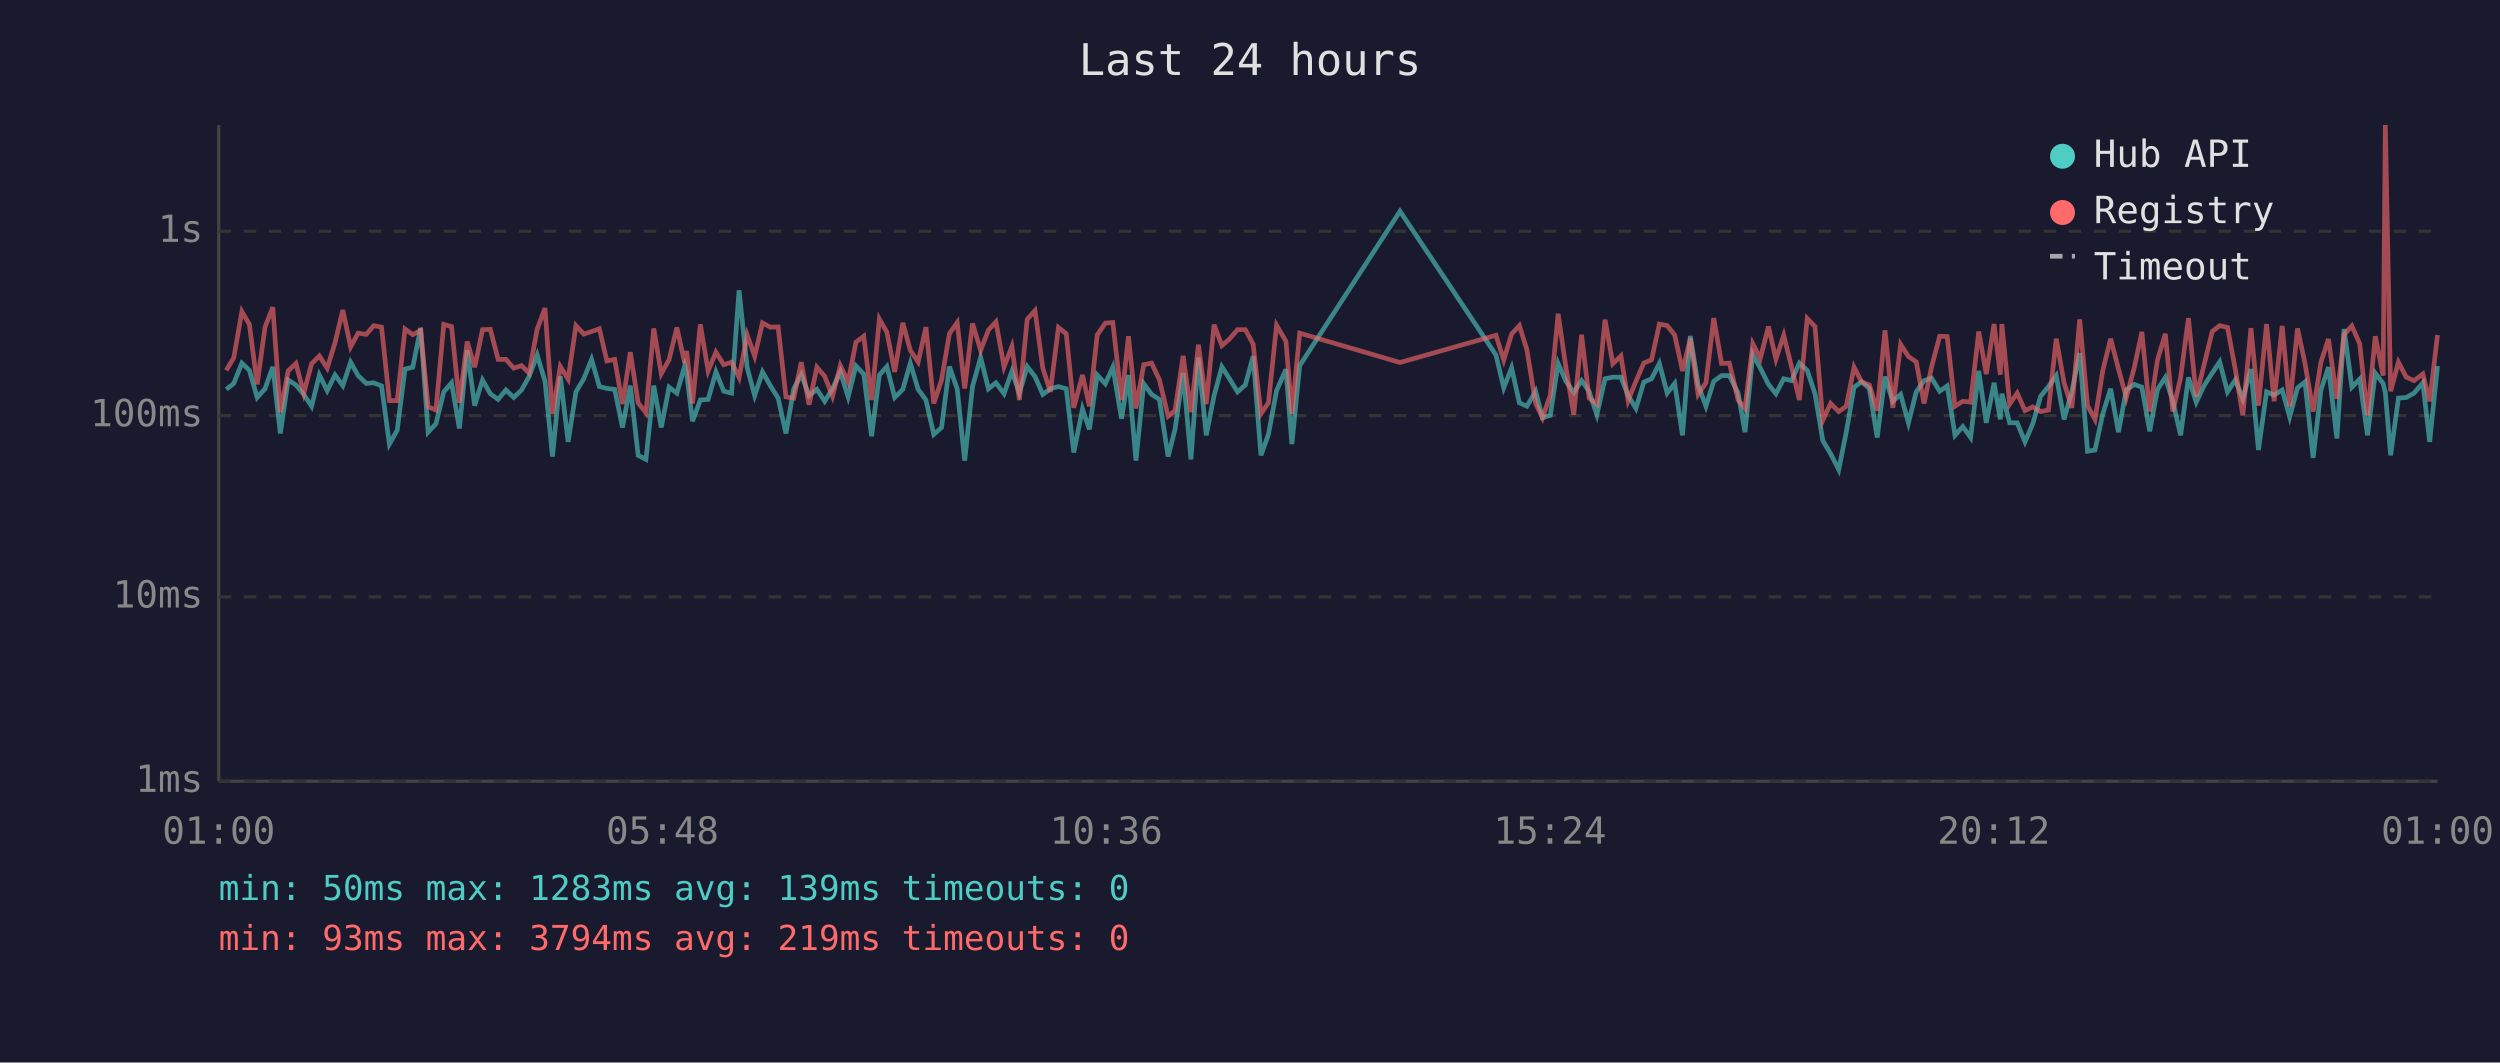
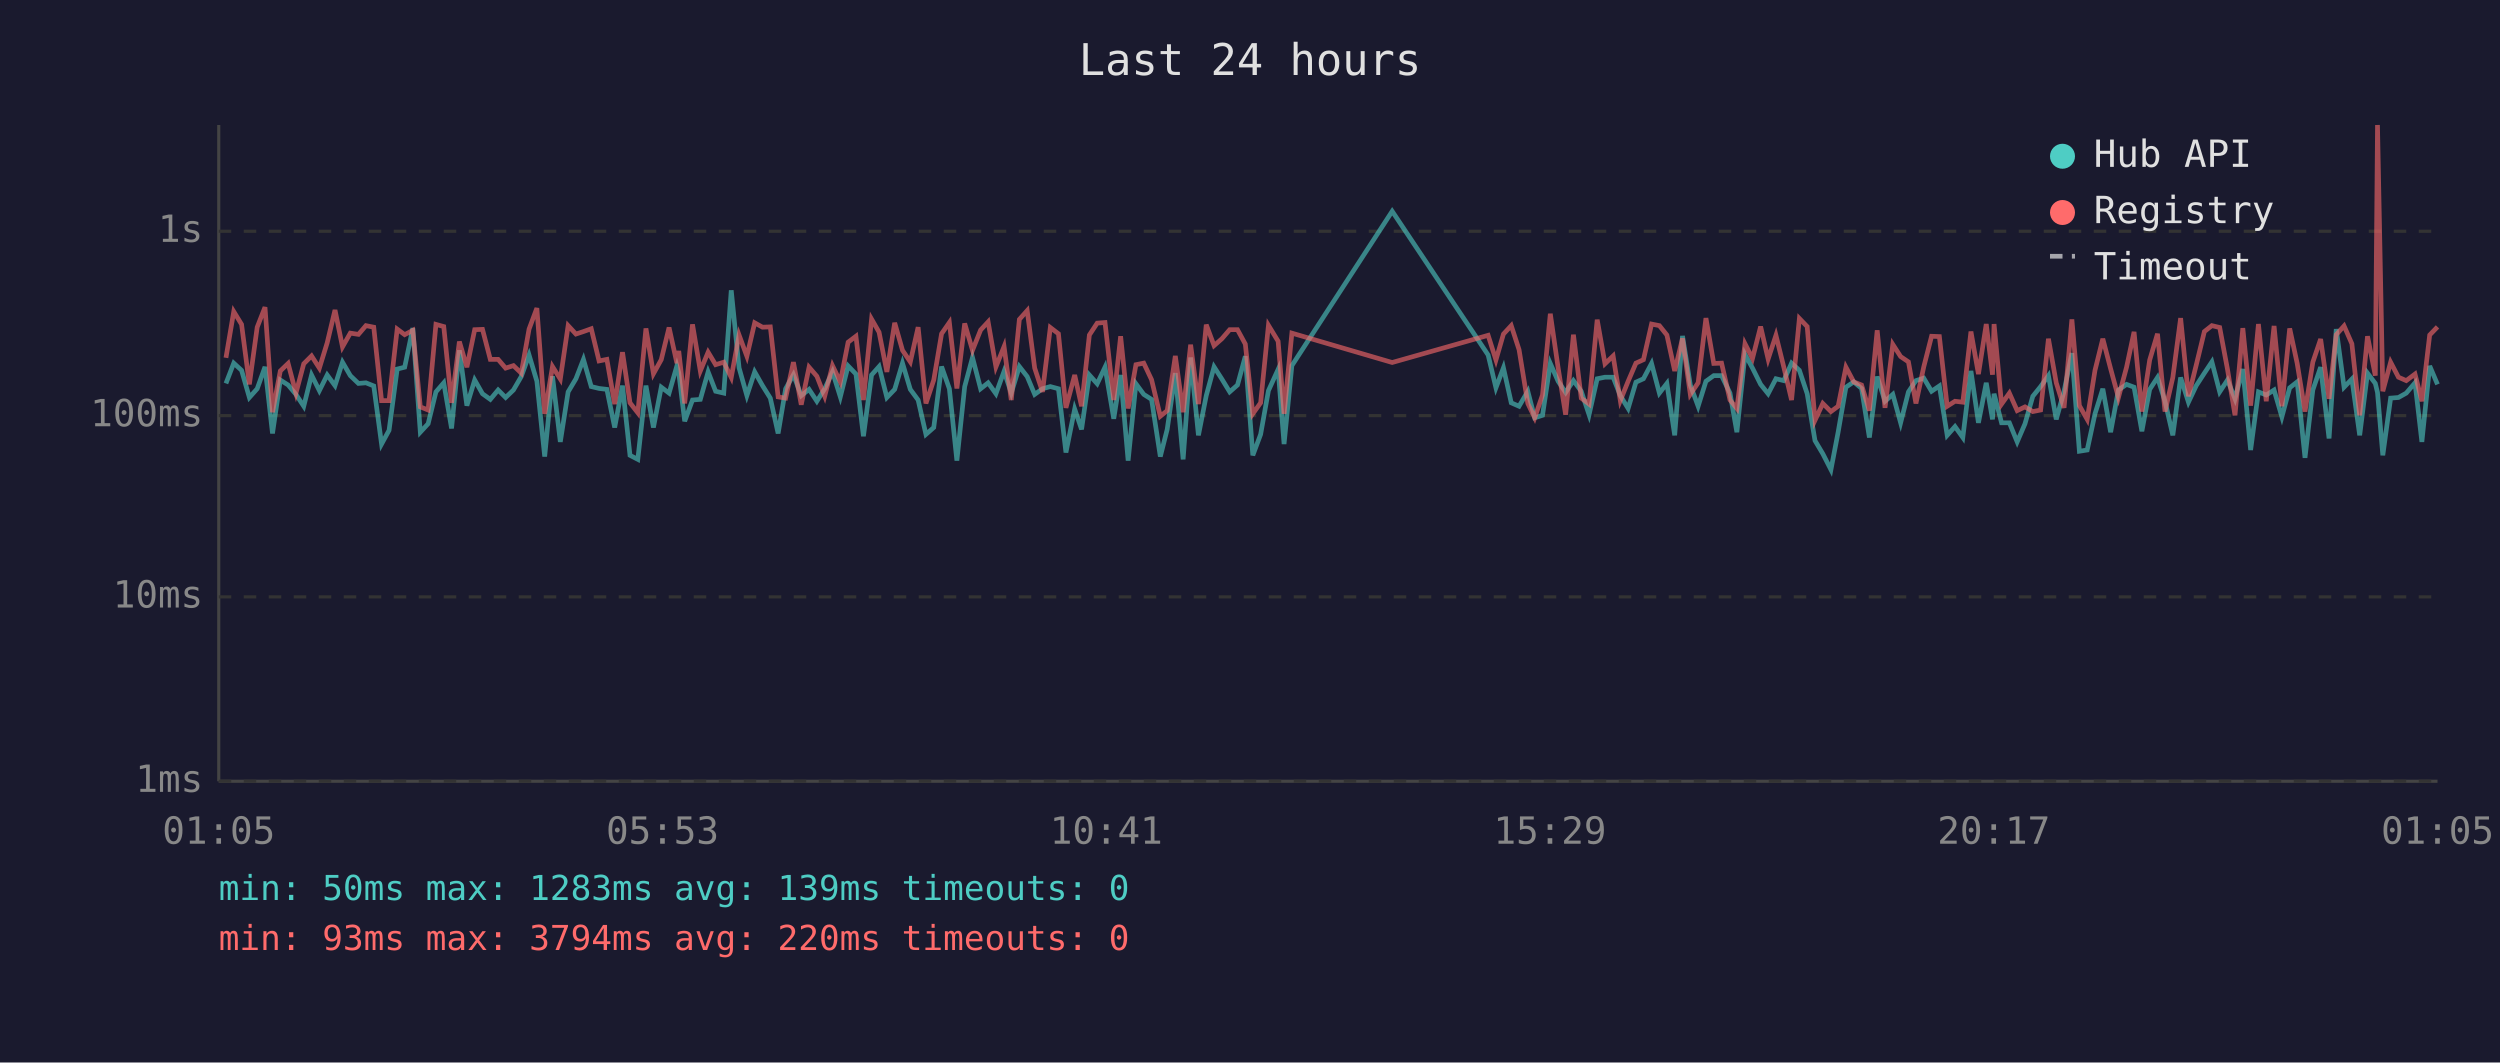
<svg xmlns="http://www.w3.org/2000/svg" viewBox="0 0 800 340" font-family="monospace" font-size="12">
  <rect width="800" height="340" fill="#1a1a2e" />
  <text x="400" y="24" fill="#e0e0e0" font-size="14" text-anchor="middle">Last 24 hours</text>
  <line x1="70" y1="40" x2="70" y2="250" stroke="#444" stroke-width="1" />
  <line x1="70" y1="250" x2="780" y2="250" stroke="#444" stroke-width="1" />
  <line x1="70" y1="250" x2="780" y2="250" stroke="#333" stroke-width="1" stroke-dasharray="4" />
  <text x="65" y="250" fill="#888" text-anchor="end" dominant-baseline="middle">1ms</text>
  <line x1="70" y1="191" x2="780" y2="191" stroke="#333" stroke-width="1" stroke-dasharray="4" />
  <text x="65" y="191" fill="#888" text-anchor="end" dominant-baseline="middle">10ms</text>
  <line x1="70" y1="133" x2="780" y2="133" stroke="#333" stroke-width="1" stroke-dasharray="4" />
  <text x="65" y="133" fill="#888" text-anchor="end" dominant-baseline="middle">100ms</text>
  <line x1="70" y1="74" x2="780" y2="74" stroke="#333" stroke-width="1" stroke-dasharray="4" />
  <text x="65" y="74" fill="#888" text-anchor="end" dominant-baseline="middle">1s</text>
-   <text x="70" y="270" fill="#888" text-anchor="middle">01:00</text>
-   <text x="212" y="270" fill="#888" text-anchor="middle">05:48</text>
-   <text x="354" y="270" fill="#888" text-anchor="middle">10:36</text>
-   <text x="496" y="270" fill="#888" text-anchor="middle">15:24</text>
-   <text x="638" y="270" fill="#888" text-anchor="middle">20:12</text>
-   <text x="780" y="270" fill="#888" text-anchor="middle">01:00</text>
-   <polyline points="72.4,124.6 74.8,122.7 77.4,116.2 79.8,118.5 82.3,127.2 84.8,124.4 87.3,117.4 89.7,138.7 92.2,121.6 94.7,123.2 97.2,126.2 99.7,130.0 102.2,120.0 104.7,125.0 107.2,120.0 109.7,123.4 112.2,115.9 114.6,120.2 117.2,122.7 119.6,122.5 122.1,123.5 124.6,142.1 127.1,137.7 129.6,118.1 132.1,117.5 134.6,105.0 137.0,138.3 139.5,135.6 142.0,125.4 144.5,122.5 147.0,137.1 149.5,112.1 151.9,129.8 154.4,121.6 156.9,126.0 159.4,127.8 161.9,124.8 164.4,127.2 166.9,124.8 169.3,120.5 171.9,113.6 174.4,122.0 176.8,146.1 179.3,120.4 181.8,141.4 184.3,125.4 186.8,121.2 189.3,115.0 191.8,123.7 194.2,124.3 196.7,124.6 199.2,136.8 201.7,123.4 204.2,145.7 206.7,147.0 209.2,123.4 211.6,136.8 214.1,123.9 216.6,125.8 219.1,117.1 219.7,119.3 221.6,134.8 224.1,128.0 226.6,127.8 229.1,119.0 231.6,125.2 234.1,125.8 236.5,92.9 239.1,117.7 241.5,126.6 244.0,119.0 246.5,123.4 249.0,127.4 251.5,138.7 254.0,124.4 256.4,119.9 258.9,126.6 261.4,124.6 263.9,128.4 266.4,124.4 268.9,119.0 271.4,127.0 273.9,117.1 276.4,119.7 278.9,139.6 281.4,120.0 283.8,117.3 286.3,127.2 288.9,124.6 291.3,116.2 293.8,124.6 296.3,128.0 298.8,139.0 301.3,136.8 303.8,117.3 306.3,124.4 308.7,147.4 311.2,123.7 313.8,114.4 316.3,124.4 318.7,122.5 321.3,126.0 323.8,118.8 326.2,125.8 328.7,117.3 331.2,120.5 333.7,126.2 336.1,124.4 338.7,123.7 341.2,124.4 343.6,144.8 346.4,130.9 348.6,137.4 351.1,120.0 353.7,122.8 356.1,117.5 358.9,134.0 361.1,120.0 363.5,147.4 366.0,122.8 368.5,126.2 371.0,127.8 373.8,146.1 376.0,137.4 378.6,119.4 381.1,147.0 383.5,114.4 386.0,139.3 388.5,126.6 391.0,117.4 393.5,121.3 396.0,125.4 398.5,123.2 401.0,114.0 403.5,145.7 405.9,139.0 408.5,125.0 411.5,118.2 413.4,142.1 415.9,117.0 448.0,67.6 478.7,113.6 481.2,124.1 483.7,117.7 486.2,128.9 488.6,130.0 491.4,125.2 493.6,133.7 496.1,132.9 498.6,116.3 501.1,122.0 503.6,125.6 506.1,121.8 508.5,125.2 511.0,132.7 513.6,121.2 516.1,120.7 518.7,120.7 521.0,126.6 523.5,130.7 526.0,122.3 528.5,121.2 531.0,116.3 533.5,125.8 535.9,122.7 538.4,139.3 540.9,107.5 543.4,123.2 545.9,130.0 548.4,122.0 550.9,120.2 553.4,120.2 556.2,125.8 558.4,138.3 560.9,113.4 563.3,117.8 565.9,123.0 568.3,126.0 570.8,121.2 573.3,121.8 575.8,116.2 578.3,118.5 580.8,126.0 583.3,141.0 585.8,145.2 588.4,150.3 590.8,138.3 593.3,123.9 595.7,122.2 598.2,124.3 600.7,140.0 603.2,120.5 605.7,128.4 608.2,126.2 610.7,135.3 613.2,125.4 615.7,121.8 618.1,121.0 620.7,125.2 623.1,123.5 625.6,139.3 628.1,136.5 630.6,140.0 633.2,118.7 635.6,135.3 638.1,122.5 640.1,134.2 640.6,126.0 643.1,135.3 645.5,135.3 648.0,141.4 650.5,135.6 653.0,126.8 655.5,123.7 658.0,120.2 660.5,134.2 663.0,125.2 665.5,113.0 668.0,144.4 670.4,144.0 672.9,132.4 675.4,124.4 677.9,138.3 680.4,124.8 683.0,123.0 685.4,123.9 687.9,138.0 690.4,124.6 692.9,120.8 695.3,128.4 697.8,139.3 700.3,120.8 702.8,128.7 705.3,123.4 707.9,119.4 710.3,115.8 712.8,125.4 715.3,121.6 717.7,127.6 720.3,118.1 722.7,144.0 725.3,125.4 727.7,126.4 730.3,124.8 732.7,133.4 735.2,124.1 737.6,122.2 740.2,146.5 742.7,124.8 745.1,117.5 747.8,140.3 750.1,105.3 752.6,123.9 755.1,121.3 757.6,139.3 760.1,119.4 762.6,122.7 763.3,125.6 765.0,145.7 767.5,127.4 770.0,127.2 772.5,125.8 775.3,122.5 777.5,141.4 780.0,117.1" fill="none" stroke="#4ecdc4" stroke-width="1.5" opacity="0.6" />
-   <polyline points="72.4,118.5 74.8,114.5 77.4,99.7 79.8,103.8 82.3,123.0 84.8,104.7 87.3,98.3 89.7,131.9 92.2,118.7 94.7,116.3 97.2,125.8 99.7,116.4 102.2,113.9 104.7,117.8 107.2,109.7 109.7,99.2 112.2,111.0 114.6,106.6 117.2,107.0 119.6,104.2 122.1,104.7 124.6,128.2 127.1,128.2 129.6,105.3 132.1,107.1 134.6,105.7 137.0,130.2 139.5,131.2 142.0,103.8 144.5,104.5 147.0,128.9 149.5,109.3 151.9,117.5 154.4,105.5 156.9,105.4 159.4,115.0 161.9,115.0 164.4,117.8 166.9,117.0 169.3,119.4 171.9,105.3 174.4,98.6 176.8,132.4 179.3,117.3 181.8,121.3 184.3,104.2 186.8,106.9 189.3,106.1 191.8,105.2 194.2,115.5 196.7,115.0 199.2,129.3 201.7,112.7 204.2,128.9 206.7,132.1 209.2,105.1 211.6,119.6 214.1,115.1 216.6,104.8 219.1,116.2 219.7,112.3 221.6,129.1 224.1,103.8 226.6,118.7 229.1,112.7 231.6,116.7 234.1,115.9 236.5,120.8 239.1,107.2 241.5,114.0 244.0,103.3 246.5,104.7 249.0,104.6 251.5,127.0 254.0,127.4 256.4,115.9 258.9,129.5 261.4,117.5 263.9,120.4 266.4,126.8 268.9,117.0 271.4,122.2 273.9,109.5 276.4,107.6 278.9,128.0 281.4,102.1 283.8,106.3 286.3,119.0 288.9,103.3 291.3,112.1 293.8,115.8 296.3,104.7 298.8,129.1 301.3,121.6 303.8,106.8 306.3,103.2 308.7,124.3 311.2,103.5 313.8,112.1 316.3,105.6 318.7,103.0 321.3,117.4 323.8,110.9 326.2,128.0 328.7,102.2 331.2,99.4 333.7,117.8 336.1,125.4 338.7,104.8 341.2,106.8 343.6,130.5 346.4,120.0 348.6,130.0 351.1,107.2 353.7,103.4 356.1,103.2 358.9,128.0 361.1,107.6 363.5,130.7 366.0,116.7 368.5,116.2 371.0,121.5 373.8,133.2 376.0,131.4 378.6,113.9 381.1,131.9 383.5,110.3 386.0,129.3 388.5,103.9 391.0,110.6 393.5,108.4 396.0,105.5 398.5,105.5 401.0,110.1 403.5,132.4 405.9,128.9 408.5,104.1 411.5,109.2 413.4,132.4 415.9,106.6 448.0,116.0 478.7,107.3 481.2,115.2 483.7,106.9 486.2,104.2 488.6,111.9 491.4,129.1 493.6,133.7 496.1,126.4 498.6,100.4 501.1,117.7 503.6,132.7 506.1,107.1 508.5,127.4 511.0,129.3 513.6,102.3 516.1,116.4 518.7,113.9 521.0,128.2 523.5,122.0 526.0,116.2 528.5,115.1 531.0,103.7 533.5,104.2 535.9,107.2 538.4,118.7 540.9,108.3 543.4,126.2 545.9,122.5 548.4,101.8 550.9,116.3 553.4,116.2 556.2,128.0 558.4,130.7 560.9,110.0 563.3,114.7 565.9,104.5 568.3,114.9 570.8,107.3 573.3,117.4 575.8,128.0 578.3,101.9 580.8,104.5 583.3,134.5 585.8,129.1 588.4,131.7 590.8,130.0 593.3,117.5 595.7,122.2 598.2,123.2 600.7,131.4 603.2,105.7 605.7,130.5 608.2,110.2 610.7,114.1 613.2,115.8 615.7,129.1 618.1,117.4 620.7,107.6 623.1,107.7 625.6,130.0 628.1,128.4 630.6,128.7 633.2,106.1 635.6,119.7 638.1,103.7 640.1,119.9 640.6,103.7 643.1,129.3 645.5,125.8 648.0,131.4 650.5,130.2 653.0,131.7 655.5,131.2 658.0,108.4 660.5,122.5 663.0,130.5 665.5,102.2 668.0,129.8 670.4,134.2 672.9,118.5 675.4,108.4 677.9,118.0 680.4,127.2 683.0,117.5 685.4,106.2 687.9,131.7 690.4,115.2 692.9,106.8 695.3,131.7 697.8,120.8 700.3,101.8 702.8,126.8 705.3,116.8 707.9,106.1 710.3,104.2 712.8,104.8 715.3,118.2 717.7,132.9 720.3,105.0 722.7,129.8 725.3,103.7 727.7,128.4 730.3,104.3 732.7,130.0 735.2,105.1 737.6,116.3 740.2,131.7 742.7,115.9 745.1,108.5 747.8,127.6 750.1,107.1 752.6,104.3 755.1,110.0 757.6,132.9 760.1,107.6 762.6,120.2 763.3,40.0 765.0,125.2 767.5,115.9 770.0,120.7 772.5,121.8 775.3,119.7 777.5,128.4 780.0,107.2" fill="none" stroke="#ff6b6b" stroke-width="1.5" opacity="0.6" />
+   <text x="70" y="270" fill="#888" text-anchor="middle">01:05</text>
+   <text x="212" y="270" fill="#888" text-anchor="middle">05:53</text>
+   <text x="354" y="270" fill="#888" text-anchor="middle">10:41</text>
+   <text x="496" y="270" fill="#888" text-anchor="middle">15:29</text>
+   <text x="638" y="270" fill="#888" text-anchor="middle">20:17</text>
+   <text x="780" y="270" fill="#888" text-anchor="middle">01:05</text>
+   <polyline points="72.3,122.7 74.8,116.2 77.3,118.5 79.8,127.2 82.3,124.4 84.8,117.4 87.2,138.7 89.7,121.6 92.2,123.2 94.7,126.2 97.2,130.0 99.7,120.0 102.2,125.0 104.7,120.0 107.2,123.4 109.6,115.9 112.1,120.2 114.7,122.7 117.1,122.5 119.6,123.5 122.1,142.1 124.5,137.7 127.1,118.1 129.5,117.5 132.1,105.0 134.5,138.3 137.0,135.6 139.5,125.4 142.0,122.5 144.5,137.1 147.0,112.1 149.4,129.8 151.9,121.6 154.4,126.0 156.9,127.8 159.4,124.8 161.8,127.2 164.3,124.8 166.8,120.5 169.3,113.6 171.8,122.0 174.3,146.1 176.8,120.4 179.3,141.4 181.8,125.4 184.3,121.2 186.7,115.0 189.2,123.7 191.7,124.3 194.2,124.6 196.7,136.8 199.2,123.4 201.6,145.7 204.1,147.0 206.7,123.4 209.1,136.8 211.6,123.9 214.1,125.8 216.6,117.1 217.2,119.3 219.1,134.8 221.6,128.0 224.1,127.8 226.6,119.0 229.0,125.2 231.6,125.8 234.0,92.9 236.5,117.7 239.0,126.6 241.5,119.0 244.0,123.4 246.5,127.4 249.0,138.7 251.4,124.4 253.9,119.9 256.4,126.6 258.9,124.6 261.4,128.4 263.9,124.4 266.4,119.0 268.9,127.0 271.4,117.1 273.9,119.7 276.3,139.6 278.9,120.0 281.3,117.3 283.8,127.2 286.3,124.6 288.8,116.2 291.3,124.6 293.8,128.0 296.3,139.0 298.8,136.8 301.3,117.3 303.8,124.4 306.2,147.4 308.7,123.7 311.2,114.4 313.8,124.4 316.2,122.5 318.7,126.0 321.3,118.8 323.6,125.8 326.2,117.3 328.7,120.5 331.1,126.2 333.6,124.4 336.1,123.7 338.7,124.4 341.1,144.8 343.9,130.9 346.1,137.4 348.6,120.0 351.1,122.8 353.6,117.5 356.4,134.0 358.6,120.0 361.0,147.4 363.5,122.8 366.0,126.2 368.5,127.8 371.3,146.1 373.5,137.4 376.1,119.4 378.6,147.0 381.0,114.4 383.5,139.3 386.0,126.6 388.5,117.4 391.0,121.3 393.5,125.4 396.0,123.2 398.5,114.0 400.9,145.7 403.4,139.0 405.9,125.0 409.0,118.2 410.9,142.1 413.4,117.0 445.5,67.6 476.2,113.6 478.7,124.1 481.1,117.7 483.6,128.9 486.1,130.0 488.9,125.2 491.1,133.7 493.6,132.9 496.1,116.3 498.6,122.0 501.0,125.6 503.5,121.8 506.0,125.2 508.5,132.7 511.1,121.2 513.6,120.7 516.2,120.7 518.5,126.6 521.0,130.7 523.5,122.3 525.9,121.2 528.5,116.3 531.0,125.8 533.4,122.7 535.9,139.3 538.4,107.5 540.9,123.2 543.4,130.0 545.9,122.0 548.4,120.2 550.9,120.2 553.6,125.8 555.8,138.3 558.4,113.4 560.8,117.8 563.4,123.0 565.8,126.0 568.3,121.2 570.8,121.8 573.3,116.2 575.8,118.5 578.3,126.0 580.8,141.0 583.3,145.2 585.9,150.3 588.2,138.3 590.7,123.9 593.2,122.2 595.7,124.3 598.2,140.0 600.7,120.5 603.2,128.4 605.7,126.2 608.2,135.3 610.7,125.4 613.1,121.8 615.6,121.0 618.1,125.2 620.6,123.5 623.1,139.3 625.6,136.5 628.1,140.0 630.7,118.7 633.1,135.3 635.6,122.5 637.6,134.2 638.1,126.0 640.5,135.3 643.0,135.3 645.5,141.4 648.0,135.6 650.5,126.8 653.0,123.7 655.5,120.2 658.0,134.2 660.5,125.2 663.0,113.0 665.4,144.4 667.9,144.0 670.4,132.4 672.9,124.4 675.4,138.3 677.9,124.8 680.5,123.0 682.9,123.9 685.4,138.0 687.9,124.6 690.4,120.8 692.8,128.4 695.3,139.3 697.8,120.8 700.3,128.7 702.8,123.4 705.4,119.4 707.8,115.8 710.3,125.4 712.8,121.6 715.2,127.6 717.7,118.1 720.2,144.0 722.7,125.4 725.2,126.4 727.7,124.8 730.2,133.4 732.7,124.1 735.1,122.2 737.6,146.5 740.1,124.8 742.6,117.5 745.3,140.3 747.6,105.3 750.1,123.9 752.6,121.3 755.1,139.3 757.6,119.4 760.1,122.7 760.8,125.6 762.5,145.7 765.0,127.4 767.5,127.2 770.0,125.8 772.8,122.5 775.0,141.4 777.5,117.1 780.0,123.0" fill="none" stroke="#4ecdc4" stroke-width="1.5" opacity="0.6" />
+   <polyline points="72.3,114.5 74.8,99.7 77.3,103.8 79.8,123.0 82.3,104.7 84.8,98.3 87.2,131.9 89.7,118.7 92.2,116.3 94.7,125.8 97.2,116.4 99.7,113.9 102.2,117.8 104.7,109.7 107.2,99.2 109.6,111.0 112.1,106.6 114.7,107.0 117.1,104.2 119.6,104.7 122.1,128.2 124.5,128.2 127.1,105.3 129.5,107.1 132.1,105.7 134.5,130.2 137.0,131.2 139.5,103.8 142.0,104.5 144.5,128.9 147.0,109.3 149.4,117.5 151.9,105.5 154.4,105.4 156.9,115.0 159.4,115.0 161.8,117.8 164.3,117.0 166.8,119.4 169.3,105.3 171.8,98.6 174.3,132.4 176.8,117.3 179.3,121.3 181.8,104.2 184.3,106.9 186.7,106.1 189.2,105.2 191.7,115.5 194.2,115.0 196.7,129.3 199.2,112.7 201.6,128.9 204.1,132.1 206.7,105.1 209.1,119.6 211.6,115.1 214.1,104.8 216.6,116.2 217.2,112.3 219.1,129.1 221.6,103.8 224.1,118.7 226.6,112.7 229.0,116.7 231.6,115.9 234.0,120.8 236.5,107.2 239.0,114.0 241.5,103.3 244.0,104.7 246.5,104.6 249.0,127.0 251.4,127.4 253.9,115.9 256.4,129.5 258.9,117.5 261.4,120.4 263.9,126.8 266.4,117.0 268.9,122.2 271.4,109.5 273.9,107.6 276.3,128.0 278.9,102.1 281.3,106.3 283.8,119.0 286.3,103.3 288.8,112.1 291.3,115.8 293.8,104.7 296.3,129.1 298.8,121.6 301.3,106.8 303.8,103.2 306.2,124.3 308.7,103.5 311.2,112.1 313.8,105.6 316.2,103.0 318.7,117.4 321.3,110.9 323.6,128.0 326.2,102.2 328.7,99.4 331.1,117.8 333.6,125.4 336.1,104.8 338.7,106.8 341.1,130.5 343.9,120.0 346.1,130.0 348.6,107.2 351.1,103.4 353.6,103.2 356.4,128.0 358.6,107.6 361.0,130.7 363.5,116.7 366.0,116.2 368.5,121.5 371.3,133.2 373.5,131.4 376.1,113.9 378.6,131.9 381.0,110.3 383.5,129.3 386.0,103.9 388.5,110.6 391.0,108.4 393.5,105.5 396.0,105.5 398.5,110.1 400.9,132.4 403.4,128.9 405.9,104.1 409.0,109.2 410.9,132.4 413.4,106.6 445.5,116.0 476.2,107.3 478.7,115.2 481.1,106.9 483.6,104.2 486.1,111.9 488.9,129.1 491.1,133.7 493.6,126.4 496.1,100.4 498.6,117.7 501.0,132.7 503.5,107.1 506.0,127.4 508.5,129.3 511.1,102.3 513.6,116.4 516.2,113.9 518.5,128.2 521.0,122.0 523.5,116.2 525.9,115.1 528.5,103.7 531.0,104.2 533.4,107.2 535.9,118.7 538.4,108.3 540.9,126.2 543.4,122.5 545.9,101.8 548.4,116.3 550.9,116.2 553.6,128.0 555.8,130.7 558.4,110.0 560.8,114.7 563.4,104.5 565.8,114.9 568.3,107.3 570.8,117.4 573.3,128.0 575.8,101.9 578.3,104.5 580.8,134.5 583.3,129.1 585.9,131.7 588.2,130.0 590.7,117.5 593.2,122.2 595.7,123.2 598.2,131.4 600.7,105.7 603.2,130.5 605.7,110.2 608.2,114.1 610.7,115.8 613.1,129.1 615.6,117.4 618.1,107.6 620.6,107.7 623.1,130.0 625.6,128.4 628.1,128.7 630.7,106.1 633.1,119.7 635.6,103.7 637.6,119.9 638.1,103.7 640.5,129.3 643.0,125.8 645.5,131.4 648.0,130.2 650.5,131.7 653.0,131.2 655.5,108.4 658.0,122.5 660.5,130.5 663.0,102.2 665.4,129.8 667.9,134.2 670.4,118.5 672.9,108.4 675.4,118.0 677.9,127.2 680.5,117.5 682.9,106.2 685.4,131.7 687.9,115.2 690.4,106.8 692.8,131.7 695.3,120.8 697.8,101.8 700.3,126.8 702.8,116.8 705.4,106.1 707.8,104.2 710.3,104.8 712.8,118.2 715.2,132.9 717.7,105.0 720.2,129.8 722.7,103.7 725.2,128.4 727.7,104.3 730.2,130.0 732.7,105.1 735.1,116.3 737.6,131.7 740.1,115.9 742.6,108.5 745.3,127.6 747.6,107.1 750.1,104.3 752.6,110.0 755.1,132.9 757.6,107.6 760.1,120.2 760.8,40.0 762.5,125.2 765.0,115.9 767.5,120.7 770.0,121.8 772.8,119.7 775.0,128.4 777.5,107.2 780.0,104.6" fill="none" stroke="#ff6b6b" stroke-width="1.5" opacity="0.6" />
  <circle cx="660" cy="50" r="4" fill="#4ecdc4" />
  <text x="670" y="50" fill="#e0e0e0" dominant-baseline="middle">Hub API</text>
  <circle cx="660" cy="68" r="4" fill="#ff6b6b" />
  <text x="670" y="68" fill="#e0e0e0" dominant-baseline="middle">Registry</text>
  <line x1="656" y1="82" x2="664" y2="82" stroke="#e0e0e0" stroke-width="1.5" stroke-dasharray="4,3" opacity="0.7" />
  <text x="670" y="86" fill="#e0e0e0" dominant-baseline="middle">Timeout</text>
  <text x="70" y="288" fill="#4ecdc4" font-size="11">min: 50ms  max: 1283ms  avg: 139ms  timeouts: 0</text>
-   <text x="70" y="304" fill="#ff6b6b" font-size="11">min: 93ms  max: 3794ms  avg: 219ms  timeouts: 0</text>
+   <text x="70" y="304" fill="#ff6b6b" font-size="11">min: 93ms  max: 3794ms  avg: 220ms  timeouts: 0</text>
</svg>
